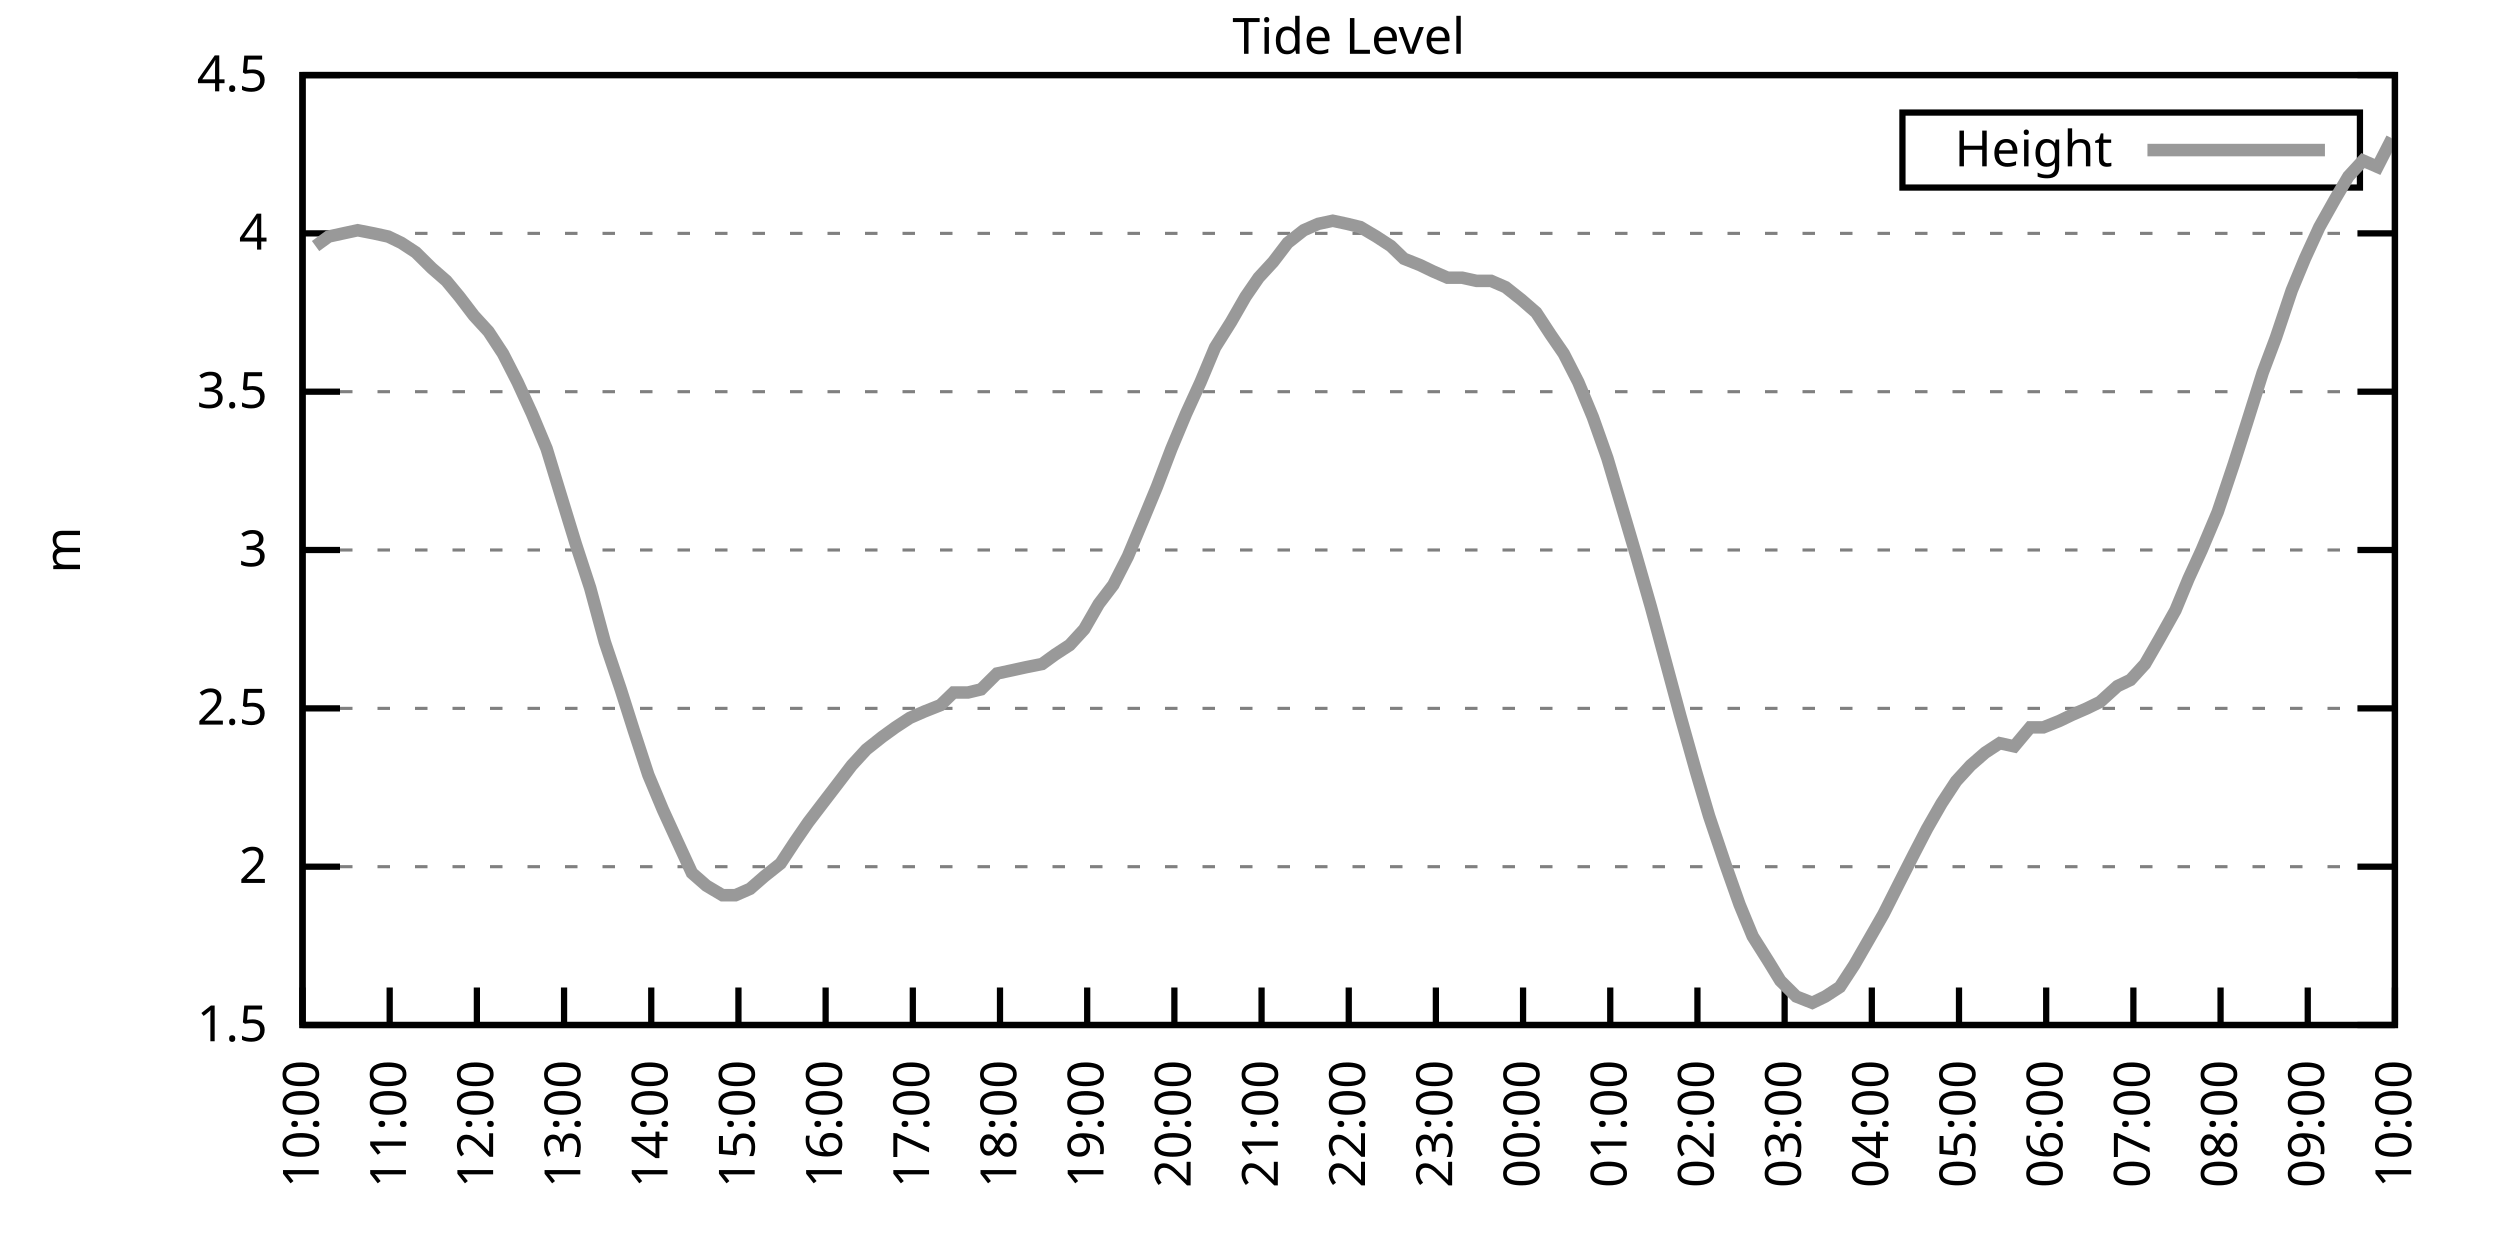
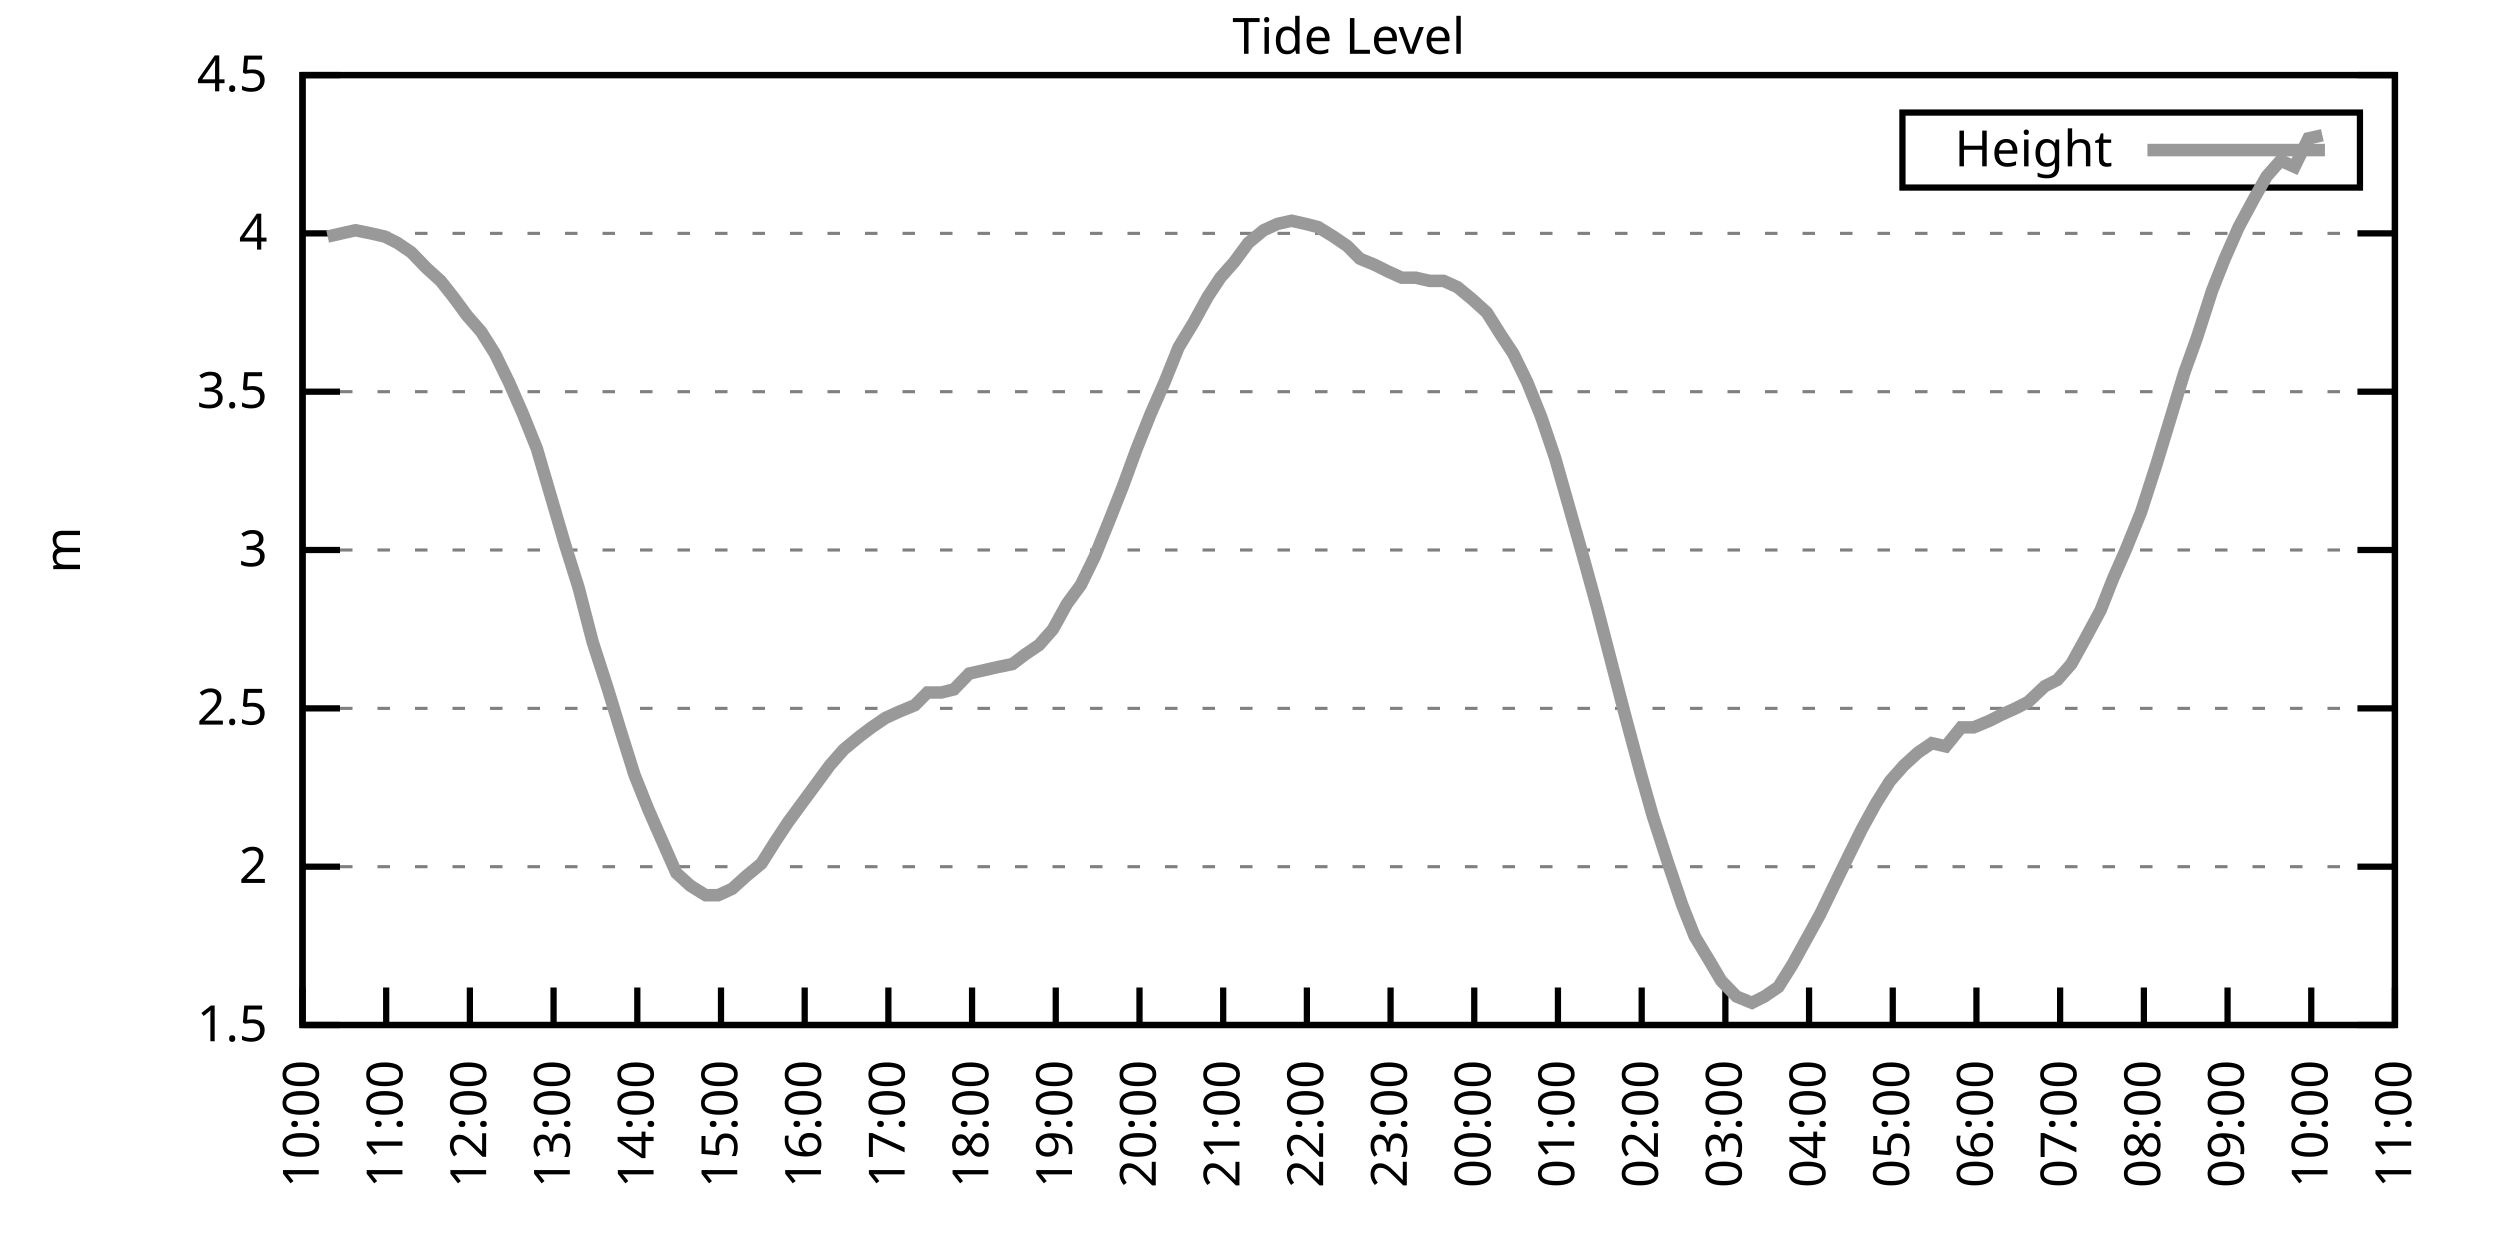
<svg xmlns="http://www.w3.org/2000/svg" xmlns:xlink="http://www.w3.org/1999/xlink" width="400" height="200" viewBox="0 0 400 200">
  <g id="gnuplot_canvas">
    <rect x="0" y="0" width="400" height="200" fill="none" />
    <defs>
      <circle id="gpDot" r="0.5" stroke-width="0.5" stroke="currentColor" />
      <path id="gpPt0" stroke-width="0.333" stroke="currentColor" d="M-1,0 h2 M0,-1 v2" />
      <path id="gpPt1" stroke-width="0.333" stroke="currentColor" d="M-1,-1 L1,1 M1,-1 L-1,1" />
      <path id="gpPt2" stroke-width="0.333" stroke="currentColor" d="M-1,0 L1,0 M0,-1 L0,1 M-1,-1 L1,1 M-1,1 L1,-1" />
      <rect id="gpPt3" stroke-width="0.333" stroke="currentColor" x="-1" y="-1" width="2" height="2" />
      <rect id="gpPt4" stroke-width="0.333" stroke="currentColor" fill="currentColor" x="-1" y="-1" width="2" height="2" />
      <circle id="gpPt5" stroke-width="0.333" stroke="currentColor" cx="0" cy="0" r="1" />
      <use xlink:href="#gpPt5" id="gpPt6" fill="currentColor" stroke="none" />
      <path id="gpPt7" stroke-width="0.333" stroke="currentColor" d="M0,-1.33 L-1.33,0.67 L1.33,0.67 z" />
      <use xlink:href="#gpPt7" id="gpPt8" fill="currentColor" stroke="none" />
      <use xlink:href="#gpPt7" id="gpPt9" stroke="currentColor" transform="rotate(180)" />
      <use xlink:href="#gpPt9" id="gpPt10" fill="currentColor" stroke="none" />
      <use xlink:href="#gpPt3" id="gpPt11" stroke="currentColor" transform="rotate(45)" />
      <use xlink:href="#gpPt11" id="gpPt12" fill="currentColor" stroke="none" />
      <path id="gpPt13" stroke-width="0.333" stroke="currentColor" d="M0,1.330 L1.265,0.411 L0.782,-1.067 L-0.782,-1.076 L-1.265,0.411 z" />
      <use xlink:href="#gpPt13" id="gpPt14" fill="currentColor" stroke="none" />
      <filter id="textbox" filterUnits="objectBoundingBox" x="0" y="0" height="1" width="1">
        <feFlood flood-color="white" flood-opacity="1" result="bgnd" />
        <feComposite in="SourceGraphic" in2="bgnd" operator="atop" />
      </filter>
      <filter id="greybox" filterUnits="objectBoundingBox" x="0" y="0" height="1" width="1">
        <feFlood flood-color="lightgrey" flood-opacity="1" result="grey" />
        <feComposite in="SourceGraphic" in2="grey" operator="atop" />
      </filter>
    </defs>
    <g fill="none" color="white" stroke="currentColor" stroke-width="1.00" stroke-linecap="butt" stroke-linejoin="miter">
</g>
    <g fill="none" color="black" stroke="currentColor" stroke-width="1.00" stroke-linecap="butt" stroke-linejoin="miter">
      <g stroke="none" shape-rendering="crispEdges">
        <polygon fill="rgb(255, 255, 255)" points="48.40,164.00 383.18,164.00 383.18,12.02 48.40,12.02 " />
      </g>
    </g>
    <g fill="none" color="black" stroke="currentColor" stroke-width="1.00" stroke-linecap="butt" stroke-linejoin="miter">
</g>
    <g fill="none" color="black" stroke="black" stroke-width="0.50" stroke-linecap="butt" stroke-linejoin="miter">
</g>
    <g fill="none" color="gray" stroke="currentColor" stroke-width="0.50" stroke-linecap="butt" stroke-linejoin="miter">
      <path stroke="gray" stroke-dasharray="2,4" class="gridline" d="M48.40,164.00 L383.19,164.00  " />
    </g>
    <g fill="none" color="gray" stroke="gray" stroke-width="1.00" stroke-linecap="butt" stroke-linejoin="miter">
</g>
    <g fill="none" color="black" stroke="currentColor" stroke-width="1.00" stroke-linecap="butt" stroke-linejoin="miter">
      <path stroke="black" d="M48.40,164.00 L54.40,164.00 M383.19,164.00 L377.19,164.00  " />
      <g transform="translate(42.80,166.60)" stroke="none" fill="black" font-family="Sans" font-size="8.00" text-anchor="end">
        <text>
          <tspan font-family="Sans"> 1.5</tspan>
        </text>
      </g>
    </g>
    <g fill="none" color="black" stroke="currentColor" stroke-width="1.00" stroke-linecap="butt" stroke-linejoin="miter">
</g>
    <g fill="none" color="black" stroke="black" stroke-width="0.50" stroke-linecap="butt" stroke-linejoin="miter">
</g>
    <g fill="none" color="gray" stroke="currentColor" stroke-width="0.50" stroke-linecap="butt" stroke-linejoin="miter">
      <path stroke="gray" stroke-dasharray="2,4" class="gridline" d="M48.40,138.67 L383.19,138.67  " />
    </g>
    <g fill="none" color="gray" stroke="gray" stroke-width="1.00" stroke-linecap="butt" stroke-linejoin="miter">
</g>
    <g fill="none" color="black" stroke="currentColor" stroke-width="1.00" stroke-linecap="butt" stroke-linejoin="miter">
      <path stroke="black" d="M48.40,138.67 L54.40,138.67 M383.19,138.67 L377.19,138.67  " />
      <g transform="translate(42.80,141.27)" stroke="none" fill="black" font-family="Sans" font-size="8.00" text-anchor="end">
        <text>
          <tspan font-family="Sans"> 2</tspan>
        </text>
      </g>
    </g>
    <g fill="none" color="black" stroke="currentColor" stroke-width="1.00" stroke-linecap="butt" stroke-linejoin="miter">
</g>
    <g fill="none" color="black" stroke="black" stroke-width="0.50" stroke-linecap="butt" stroke-linejoin="miter">
</g>
    <g fill="none" color="gray" stroke="currentColor" stroke-width="0.50" stroke-linecap="butt" stroke-linejoin="miter">
      <path stroke="gray" stroke-dasharray="2,4" class="gridline" d="M48.40,113.34 L383.19,113.34  " />
    </g>
    <g fill="none" color="gray" stroke="gray" stroke-width="1.00" stroke-linecap="butt" stroke-linejoin="miter">
</g>
    <g fill="none" color="black" stroke="currentColor" stroke-width="1.00" stroke-linecap="butt" stroke-linejoin="miter">
      <path stroke="black" d="M48.40,113.34 L54.40,113.34 M383.19,113.34 L377.19,113.34  " />
      <g transform="translate(42.80,115.94)" stroke="none" fill="black" font-family="Sans" font-size="8.00" text-anchor="end">
        <text>
          <tspan font-family="Sans"> 2.5</tspan>
        </text>
      </g>
    </g>
    <g fill="none" color="black" stroke="currentColor" stroke-width="1.00" stroke-linecap="butt" stroke-linejoin="miter">
</g>
    <g fill="none" color="black" stroke="black" stroke-width="0.50" stroke-linecap="butt" stroke-linejoin="miter">
</g>
    <g fill="none" color="gray" stroke="currentColor" stroke-width="0.50" stroke-linecap="butt" stroke-linejoin="miter">
      <path stroke="gray" stroke-dasharray="2,4" class="gridline" d="M48.40,88.00 L383.19,88.00  " />
    </g>
    <g fill="none" color="gray" stroke="gray" stroke-width="1.00" stroke-linecap="butt" stroke-linejoin="miter">
</g>
    <g fill="none" color="black" stroke="currentColor" stroke-width="1.00" stroke-linecap="butt" stroke-linejoin="miter">
      <path stroke="black" d="M48.40,88.00 L54.40,88.00 M383.19,88.00 L377.19,88.00  " />
      <g transform="translate(42.80,90.60)" stroke="none" fill="black" font-family="Sans" font-size="8.00" text-anchor="end">
        <text>
          <tspan font-family="Sans"> 3</tspan>
        </text>
      </g>
    </g>
    <g fill="none" color="black" stroke="currentColor" stroke-width="1.00" stroke-linecap="butt" stroke-linejoin="miter">
</g>
    <g fill="none" color="black" stroke="black" stroke-width="0.50" stroke-linecap="butt" stroke-linejoin="miter">
</g>
    <g fill="none" color="gray" stroke="currentColor" stroke-width="0.50" stroke-linecap="butt" stroke-linejoin="miter">
      <path stroke="gray" stroke-dasharray="2,4" class="gridline" d="M48.40,62.67 L383.19,62.67  " />
    </g>
    <g fill="none" color="gray" stroke="gray" stroke-width="1.00" stroke-linecap="butt" stroke-linejoin="miter">
</g>
    <g fill="none" color="black" stroke="currentColor" stroke-width="1.00" stroke-linecap="butt" stroke-linejoin="miter">
      <path stroke="black" d="M48.40,62.67 L54.40,62.67 M383.19,62.67 L377.19,62.67  " />
      <g transform="translate(42.80,65.27)" stroke="none" fill="black" font-family="Sans" font-size="8.00" text-anchor="end">
        <text>
          <tspan font-family="Sans"> 3.5</tspan>
        </text>
      </g>
    </g>
    <g fill="none" color="black" stroke="currentColor" stroke-width="1.00" stroke-linecap="butt" stroke-linejoin="miter">
</g>
    <g fill="none" color="black" stroke="black" stroke-width="0.50" stroke-linecap="butt" stroke-linejoin="miter">
</g>
    <g fill="none" color="gray" stroke="currentColor" stroke-width="0.50" stroke-linecap="butt" stroke-linejoin="miter">
      <path stroke="gray" stroke-dasharray="2,4" class="gridline" d="M48.40,37.34 L383.19,37.34  " />
    </g>
    <g fill="none" color="gray" stroke="gray" stroke-width="1.00" stroke-linecap="butt" stroke-linejoin="miter">
</g>
    <g fill="none" color="black" stroke="currentColor" stroke-width="1.00" stroke-linecap="butt" stroke-linejoin="miter">
      <path stroke="black" d="M48.40,37.34 L54.40,37.34 M383.19,37.34 L377.19,37.34  " />
      <g transform="translate(42.80,39.94)" stroke="none" fill="black" font-family="Sans" font-size="8.00" text-anchor="end">
        <text>
          <tspan font-family="Sans"> 4</tspan>
        </text>
      </g>
    </g>
    <g fill="none" color="black" stroke="currentColor" stroke-width="1.00" stroke-linecap="butt" stroke-linejoin="miter">
</g>
    <g fill="none" color="black" stroke="black" stroke-width="0.50" stroke-linecap="butt" stroke-linejoin="miter">
</g>
    <g fill="none" color="gray" stroke="currentColor" stroke-width="0.50" stroke-linecap="butt" stroke-linejoin="miter">
      <path stroke="gray" stroke-dasharray="2,4" class="gridline" d="M48.40,12.01 L383.19,12.01  " />
    </g>
    <g fill="none" color="gray" stroke="gray" stroke-width="1.00" stroke-linecap="butt" stroke-linejoin="miter">
</g>
    <g fill="none" color="black" stroke="currentColor" stroke-width="1.00" stroke-linecap="butt" stroke-linejoin="miter">
      <path stroke="black" d="M48.40,12.01 L54.40,12.01 M383.19,12.01 L377.19,12.01  " />
      <g transform="translate(42.80,14.61)" stroke="none" fill="black" font-family="Sans" font-size="8.00" text-anchor="end">
        <text>
          <tspan font-family="Sans"> 4.5</tspan>
        </text>
      </g>
    </g>
    <g fill="none" color="black" stroke="currentColor" stroke-width="1.00" stroke-linecap="butt" stroke-linejoin="miter">
      <path stroke="black" d="M48.40,164.00 L48.40,158.00  " />
      <g transform="translate(51.00,169.60) rotate(270.00)" stroke="none" fill="black" font-family="Sans" font-size="8.00" text-anchor="end">
        <text>
          <tspan font-family="Sans">10:00</tspan>
        </text>
      </g>
    </g>
    <g fill="none" color="black" stroke="currentColor" stroke-width="1.00" stroke-linecap="butt" stroke-linejoin="miter">
-       <path stroke="black" d="M62.35,164.00 L62.35,158.00  " />
-       <g transform="translate(64.95,169.60) rotate(270.00)" stroke="none" fill="black" font-family="Sans" font-size="8.00" text-anchor="end">
+       <path stroke="black" d="M61.79,164.00 L61.79,158.00  " />
+       <g transform="translate(64.39,169.60) rotate(270.00)" stroke="none" fill="black" font-family="Sans" font-size="8.00" text-anchor="end">
        <text>
          <tspan font-family="Sans">11:00</tspan>
        </text>
      </g>
    </g>
    <g fill="none" color="black" stroke="currentColor" stroke-width="1.00" stroke-linecap="butt" stroke-linejoin="miter">
-       <path stroke="black" d="M76.30,164.00 L76.30,158.00  " />
-       <g transform="translate(78.90,169.60) rotate(270.00)" stroke="none" fill="black" font-family="Sans" font-size="8.00" text-anchor="end">
+       <path stroke="black" d="M75.18,164.00 L75.18,158.00  " />
+       <g transform="translate(77.78,169.60) rotate(270.00)" stroke="none" fill="black" font-family="Sans" font-size="8.00" text-anchor="end">
        <text>
          <tspan font-family="Sans">12:00</tspan>
        </text>
      </g>
    </g>
    <g fill="none" color="black" stroke="currentColor" stroke-width="1.00" stroke-linecap="butt" stroke-linejoin="miter">
-       <path stroke="black" d="M90.25,164.00 L90.25,158.00  " />
-       <g transform="translate(92.85,169.60) rotate(270.00)" stroke="none" fill="black" font-family="Sans" font-size="8.00" text-anchor="end">
+       <path stroke="black" d="M88.57,164.00 L88.57,158.00  " />
+       <g transform="translate(91.17,169.60) rotate(270.00)" stroke="none" fill="black" font-family="Sans" font-size="8.00" text-anchor="end">
        <text>
          <tspan font-family="Sans">13:00</tspan>
        </text>
      </g>
    </g>
    <g fill="none" color="black" stroke="currentColor" stroke-width="1.00" stroke-linecap="butt" stroke-linejoin="miter">
-       <path stroke="black" d="M104.20,164.00 L104.20,158.00  " />
-       <g transform="translate(106.80,169.60) rotate(270.00)" stroke="none" fill="black" font-family="Sans" font-size="8.00" text-anchor="end">
+       <path stroke="black" d="M101.97,164.00 L101.97,158.00  " />
+       <g transform="translate(104.57,169.60) rotate(270.00)" stroke="none" fill="black" font-family="Sans" font-size="8.00" text-anchor="end">
        <text>
          <tspan font-family="Sans">14:00</tspan>
        </text>
      </g>
    </g>
    <g fill="none" color="black" stroke="currentColor" stroke-width="1.00" stroke-linecap="butt" stroke-linejoin="miter">
-       <path stroke="black" d="M118.15,164.00 L118.15,158.00  " />
-       <g transform="translate(120.75,169.60) rotate(270.00)" stroke="none" fill="black" font-family="Sans" font-size="8.00" text-anchor="end">
+       <path stroke="black" d="M115.36,164.00 L115.36,158.00  " />
+       <g transform="translate(117.96,169.60) rotate(270.00)" stroke="none" fill="black" font-family="Sans" font-size="8.00" text-anchor="end">
        <text>
          <tspan font-family="Sans">15:00</tspan>
        </text>
      </g>
    </g>
    <g fill="none" color="black" stroke="currentColor" stroke-width="1.00" stroke-linecap="butt" stroke-linejoin="miter">
-       <path stroke="black" d="M132.10,164.00 L132.10,158.00  " />
-       <g transform="translate(134.70,169.60) rotate(270.00)" stroke="none" fill="black" font-family="Sans" font-size="8.00" text-anchor="end">
+       <path stroke="black" d="M128.75,164.00 L128.75,158.00  " />
+       <g transform="translate(131.35,169.60) rotate(270.00)" stroke="none" fill="black" font-family="Sans" font-size="8.00" text-anchor="end">
        <text>
          <tspan font-family="Sans">16:00</tspan>
        </text>
      </g>
    </g>
    <g fill="none" color="black" stroke="currentColor" stroke-width="1.00" stroke-linecap="butt" stroke-linejoin="miter">
-       <path stroke="black" d="M146.05,164.00 L146.05,158.00  " />
-       <g transform="translate(148.65,169.60) rotate(270.00)" stroke="none" fill="black" font-family="Sans" font-size="8.00" text-anchor="end">
+       <path stroke="black" d="M142.14,164.00 L142.14,158.00  " />
+       <g transform="translate(144.74,169.60) rotate(270.00)" stroke="none" fill="black" font-family="Sans" font-size="8.00" text-anchor="end">
        <text>
          <tspan font-family="Sans">17:00</tspan>
        </text>
      </g>
    </g>
    <g fill="none" color="black" stroke="currentColor" stroke-width="1.00" stroke-linecap="butt" stroke-linejoin="miter">
-       <path stroke="black" d="M160.00,164.00 L160.00,158.00  " />
-       <g transform="translate(162.60,169.60) rotate(270.00)" stroke="none" fill="black" font-family="Sans" font-size="8.00" text-anchor="end">
+       <path stroke="black" d="M155.53,164.00 L155.53,158.00  " />
+       <g transform="translate(158.13,169.60) rotate(270.00)" stroke="none" fill="black" font-family="Sans" font-size="8.00" text-anchor="end">
        <text>
          <tspan font-family="Sans">18:00</tspan>
        </text>
      </g>
    </g>
    <g fill="none" color="black" stroke="currentColor" stroke-width="1.00" stroke-linecap="butt" stroke-linejoin="miter">
-       <path stroke="black" d="M173.95,164.00 L173.95,158.00  " />
-       <g transform="translate(176.55,169.60) rotate(270.00)" stroke="none" fill="black" font-family="Sans" font-size="8.00" text-anchor="end">
+       <path stroke="black" d="M168.92,164.00 L168.92,158.00  " />
+       <g transform="translate(171.52,169.60) rotate(270.00)" stroke="none" fill="black" font-family="Sans" font-size="8.00" text-anchor="end">
        <text>
          <tspan font-family="Sans">19:00</tspan>
        </text>
      </g>
    </g>
    <g fill="none" color="black" stroke="currentColor" stroke-width="1.00" stroke-linecap="butt" stroke-linejoin="miter">
-       <path stroke="black" d="M187.90,164.00 L187.90,158.00  " />
-       <g transform="translate(190.50,169.60) rotate(270.00)" stroke="none" fill="black" font-family="Sans" font-size="8.00" text-anchor="end">
+       <path stroke="black" d="M182.32,164.00 L182.32,158.00  " />
+       <g transform="translate(184.92,169.60) rotate(270.00)" stroke="none" fill="black" font-family="Sans" font-size="8.00" text-anchor="end">
        <text>
          <tspan font-family="Sans">20:00</tspan>
        </text>
      </g>
    </g>
    <g fill="none" color="black" stroke="currentColor" stroke-width="1.00" stroke-linecap="butt" stroke-linejoin="miter">
-       <path stroke="black" d="M201.85,164.00 L201.85,158.00  " />
-       <g transform="translate(204.45,169.60) rotate(270.00)" stroke="none" fill="black" font-family="Sans" font-size="8.00" text-anchor="end">
+       <path stroke="black" d="M195.71,164.00 L195.71,158.00  " />
+       <g transform="translate(198.31,169.60) rotate(270.00)" stroke="none" fill="black" font-family="Sans" font-size="8.00" text-anchor="end">
        <text>
          <tspan font-family="Sans">21:00</tspan>
        </text>
      </g>
    </g>
    <g fill="none" color="black" stroke="currentColor" stroke-width="1.00" stroke-linecap="butt" stroke-linejoin="miter">
-       <path stroke="black" d="M215.80,164.00 L215.80,158.00  " />
-       <g transform="translate(218.40,169.60) rotate(270.00)" stroke="none" fill="black" font-family="Sans" font-size="8.00" text-anchor="end">
+       <path stroke="black" d="M209.10,164.00 L209.10,158.00  " />
+       <g transform="translate(211.70,169.60) rotate(270.00)" stroke="none" fill="black" font-family="Sans" font-size="8.00" text-anchor="end">
        <text>
          <tspan font-family="Sans">22:00</tspan>
        </text>
      </g>
    </g>
    <g fill="none" color="black" stroke="currentColor" stroke-width="1.00" stroke-linecap="butt" stroke-linejoin="miter">
-       <path stroke="black" d="M229.74,164.00 L229.74,158.00  " />
-       <g transform="translate(232.34,169.60) rotate(270.00)" stroke="none" fill="black" font-family="Sans" font-size="8.00" text-anchor="end">
+       <path stroke="black" d="M222.49,164.00 L222.49,158.00  " />
+       <g transform="translate(225.09,169.60) rotate(270.00)" stroke="none" fill="black" font-family="Sans" font-size="8.00" text-anchor="end">
        <text>
          <tspan font-family="Sans">23:00</tspan>
        </text>
      </g>
    </g>
    <g fill="none" color="black" stroke="currentColor" stroke-width="1.00" stroke-linecap="butt" stroke-linejoin="miter">
-       <path stroke="black" d="M243.69,164.00 L243.69,158.00  " />
-       <g transform="translate(246.29,169.60) rotate(270.00)" stroke="none" fill="black" font-family="Sans" font-size="8.00" text-anchor="end">
+       <path stroke="black" d="M235.88,164.00 L235.88,158.00  " />
+       <g transform="translate(238.48,169.60) rotate(270.00)" stroke="none" fill="black" font-family="Sans" font-size="8.00" text-anchor="end">
        <text>
          <tspan font-family="Sans">00:00</tspan>
        </text>
      </g>
    </g>
    <g fill="none" color="black" stroke="currentColor" stroke-width="1.00" stroke-linecap="butt" stroke-linejoin="miter">
-       <path stroke="black" d="M257.64,164.00 L257.64,158.00  " />
-       <g transform="translate(260.24,169.60) rotate(270.00)" stroke="none" fill="black" font-family="Sans" font-size="8.00" text-anchor="end">
+       <path stroke="black" d="M249.27,164.00 L249.27,158.00  " />
+       <g transform="translate(251.87,169.60) rotate(270.00)" stroke="none" fill="black" font-family="Sans" font-size="8.00" text-anchor="end">
        <text>
          <tspan font-family="Sans">01:00</tspan>
        </text>
      </g>
    </g>
    <g fill="none" color="black" stroke="currentColor" stroke-width="1.00" stroke-linecap="butt" stroke-linejoin="miter">
-       <path stroke="black" d="M271.59,164.00 L271.59,158.00  " />
-       <g transform="translate(274.19,169.60) rotate(270.00)" stroke="none" fill="black" font-family="Sans" font-size="8.00" text-anchor="end">
+       <path stroke="black" d="M262.67,164.00 L262.67,158.00  " />
+       <g transform="translate(265.27,169.60) rotate(270.00)" stroke="none" fill="black" font-family="Sans" font-size="8.00" text-anchor="end">
        <text>
          <tspan font-family="Sans">02:00</tspan>
        </text>
      </g>
    </g>
    <g fill="none" color="black" stroke="currentColor" stroke-width="1.00" stroke-linecap="butt" stroke-linejoin="miter">
-       <path stroke="black" d="M285.54,164.00 L285.54,158.00  " />
-       <g transform="translate(288.14,169.60) rotate(270.00)" stroke="none" fill="black" font-family="Sans" font-size="8.00" text-anchor="end">
+       <path stroke="black" d="M276.06,164.00 L276.06,158.00  " />
+       <g transform="translate(278.66,169.60) rotate(270.00)" stroke="none" fill="black" font-family="Sans" font-size="8.00" text-anchor="end">
        <text>
          <tspan font-family="Sans">03:00</tspan>
        </text>
      </g>
    </g>
    <g fill="none" color="black" stroke="currentColor" stroke-width="1.00" stroke-linecap="butt" stroke-linejoin="miter">
-       <path stroke="black" d="M299.49,164.00 L299.49,158.00  " />
-       <g transform="translate(302.09,169.60) rotate(270.00)" stroke="none" fill="black" font-family="Sans" font-size="8.00" text-anchor="end">
+       <path stroke="black" d="M289.45,164.00 L289.45,158.00  " />
+       <g transform="translate(292.05,169.60) rotate(270.00)" stroke="none" fill="black" font-family="Sans" font-size="8.00" text-anchor="end">
        <text>
          <tspan font-family="Sans">04:00</tspan>
        </text>
      </g>
    </g>
    <g fill="none" color="black" stroke="currentColor" stroke-width="1.00" stroke-linecap="butt" stroke-linejoin="miter">
-       <path stroke="black" d="M313.44,164.00 L313.44,158.00  " />
-       <g transform="translate(316.04,169.60) rotate(270.00)" stroke="none" fill="black" font-family="Sans" font-size="8.00" text-anchor="end">
+       <path stroke="black" d="M302.84,164.00 L302.84,158.00  " />
+       <g transform="translate(305.44,169.60) rotate(270.00)" stroke="none" fill="black" font-family="Sans" font-size="8.00" text-anchor="end">
        <text>
          <tspan font-family="Sans">05:00</tspan>
        </text>
      </g>
    </g>
    <g fill="none" color="black" stroke="currentColor" stroke-width="1.00" stroke-linecap="butt" stroke-linejoin="miter">
-       <path stroke="black" d="M327.39,164.00 L327.39,158.00  " />
-       <g transform="translate(329.99,169.60) rotate(270.00)" stroke="none" fill="black" font-family="Sans" font-size="8.00" text-anchor="end">
+       <path stroke="black" d="M316.23,164.00 L316.23,158.00  " />
+       <g transform="translate(318.83,169.60) rotate(270.00)" stroke="none" fill="black" font-family="Sans" font-size="8.00" text-anchor="end">
        <text>
          <tspan font-family="Sans">06:00</tspan>
        </text>
      </g>
    </g>
    <g fill="none" color="black" stroke="currentColor" stroke-width="1.00" stroke-linecap="butt" stroke-linejoin="miter">
-       <path stroke="black" d="M341.34,164.00 L341.34,158.00  " />
-       <g transform="translate(343.94,169.60) rotate(270.00)" stroke="none" fill="black" font-family="Sans" font-size="8.00" text-anchor="end">
+       <path stroke="black" d="M329.62,164.00 L329.62,158.00  " />
+       <g transform="translate(332.22,169.60) rotate(270.00)" stroke="none" fill="black" font-family="Sans" font-size="8.00" text-anchor="end">
        <text>
          <tspan font-family="Sans">07:00</tspan>
        </text>
      </g>
    </g>
    <g fill="none" color="black" stroke="currentColor" stroke-width="1.00" stroke-linecap="butt" stroke-linejoin="miter">
-       <path stroke="black" d="M355.29,164.00 L355.29,158.00  " />
-       <g transform="translate(357.89,169.60) rotate(270.00)" stroke="none" fill="black" font-family="Sans" font-size="8.00" text-anchor="end">
+       <path stroke="black" d="M343.02,164.00 L343.02,158.00  " />
+       <g transform="translate(345.62,169.60) rotate(270.00)" stroke="none" fill="black" font-family="Sans" font-size="8.00" text-anchor="end">
        <text>
          <tspan font-family="Sans">08:00</tspan>
        </text>
      </g>
    </g>
    <g fill="none" color="black" stroke="currentColor" stroke-width="1.00" stroke-linecap="butt" stroke-linejoin="miter">
-       <path stroke="black" d="M369.24,164.00 L369.24,158.00  " />
-       <g transform="translate(371.84,169.60) rotate(270.00)" stroke="none" fill="black" font-family="Sans" font-size="8.00" text-anchor="end">
+       <path stroke="black" d="M356.41,164.00 L356.41,158.00  " />
+       <g transform="translate(359.01,169.60) rotate(270.00)" stroke="none" fill="black" font-family="Sans" font-size="8.00" text-anchor="end">
        <text>
          <tspan font-family="Sans">09:00</tspan>
+         </text>
+       </g>
+     </g>
+     <g fill="none" color="black" stroke="currentColor" stroke-width="1.00" stroke-linecap="butt" stroke-linejoin="miter">
+       <path stroke="black" d="M369.80,164.00 L369.80,158.00  " />
+       <g transform="translate(372.40,169.60) rotate(270.00)" stroke="none" fill="black" font-family="Sans" font-size="8.00" text-anchor="end">
+         <text>
+           <tspan font-family="Sans">10:00</tspan>
        </text>
      </g>
    </g>
    <g fill="none" color="black" stroke="currentColor" stroke-width="1.00" stroke-linecap="butt" stroke-linejoin="miter">
      <path stroke="black" d="M383.19,164.00 L383.19,158.00  " />
      <g transform="translate(385.79,169.60) rotate(270.00)" stroke="none" fill="black" font-family="Sans" font-size="8.00" text-anchor="end">
        <text>
-           <tspan font-family="Sans">10:00</tspan>
+           <tspan font-family="Sans">11:00</tspan>
        </text>
      </g>
    </g>
    <g fill="none" color="black" stroke="currentColor" stroke-width="1.00" stroke-linecap="butt" stroke-linejoin="miter">
</g>
    <g fill="none" color="black" stroke="currentColor" stroke-width="1.00" stroke-linecap="butt" stroke-linejoin="miter">
      <path stroke="black" d="M48.40,12.01 L48.40,164.00 L383.19,164.00 L383.19,12.01 L48.40,12.01 Z  " />
    </g>
    <g fill="none" color="black" stroke="currentColor" stroke-width="1.00" stroke-linecap="butt" stroke-linejoin="miter">
</g>
    <g fill="none" color="black" stroke="currentColor" stroke-width="1.00" stroke-linecap="butt" stroke-linejoin="miter">
      <path stroke="black" d="M304.39,30.01 L304.39,18.01 L377.59,18.01 L377.59,30.01 L304.39,30.01 Z  " />
    </g>
    <g id="Tide_level_plot_1">
      <g fill="none" color="white" stroke="black" stroke-width="2.00" stroke-linecap="butt" stroke-linejoin="miter">
</g>
      <g fill="none" color="black" stroke="currentColor" stroke-width="2.00" stroke-linecap="butt" stroke-linejoin="miter">
        <g transform="translate(337.99,26.61)" stroke="none" fill="black" font-family="Sans" font-size="8.00" text-anchor="end">
          <text>
            <tspan font-family="Sans">Height</tspan>
          </text>
        </g>
      </g>
      <g fill="none" color="black" stroke="currentColor" stroke-width="2.00" stroke-linecap="butt" stroke-linejoin="miter">
-         <path stroke="rgb(153, 153, 153)" d="M343.59,24.01 L371.99,24.01 M50.49,39.37 L52.58,37.85 L54.91,37.34 L57.23,36.84 L59.79,37.34 L62.12,37.85   L64.21,38.86 L66.53,40.38 L69.09,42.91 L71.42,44.94 L73.51,47.47 L75.83,50.51 L78.16,53.05 L80.48,56.59   L82.81,61.15 L85.13,66.22 L87.46,71.79 L89.78,79.39 L92.11,86.99 L94.43,94.08 L96.76,102.70 L99.32,110.30   L101.41,116.88 L103.73,123.98 L106.06,129.55 L108.38,134.62 L110.71,139.68 L113.03,141.71 L115.59,143.23 L117.68,143.23   L120.01,142.21 L122.33,140.19 L124.89,138.16 L127.22,134.62 L129.31,131.58 L131.63,128.54 L133.96,125.50 L136.28,122.46   L138.61,119.92 L141.16,117.90 L143.26,116.38 L145.58,114.86 L147.91,113.84 L150.46,112.83 L152.56,110.80 L154.88,110.80   L156.97,110.30 L159.53,107.76 L161.86,107.26 L164.18,106.75 L166.74,106.24 L168.83,104.72 L171.16,103.20 L173.48,100.67   L175.81,96.62 L178.13,93.58 L180.46,89.02 L183.01,82.94 L185.11,77.87 L187.43,71.79 L189.76,66.22 L192.08,61.15   L194.41,55.58 L196.96,51.53 L199.29,47.47 L201.38,44.43 L203.71,41.90 L206.03,38.86 L208.59,36.84 L210.91,35.82   L213.24,35.32 L215.56,35.82 L217.65,36.33 L220.21,37.85 L222.54,39.37 L224.63,41.39 L227.19,42.41 L229.28,43.42   L231.60,44.43 L233.93,44.43 L236.25,44.94 L238.58,44.94 L240.90,45.95 L243.46,47.98 L245.79,50.01 L248.11,53.55   L250.20,56.59 L252.53,61.15 L254.85,66.73 L257.18,73.31 L259.74,81.93 L261.83,89.02 L264.15,97.12 L266.48,105.74   L268.80,114.35 L271.36,123.47 L273.45,130.56 L276.01,138.16 L278.34,144.75 L280.43,149.81 L282.99,153.87 L284.85,156.91   L287.40,159.44 L289.96,160.45 L292.05,159.44 L294.38,157.92 L296.70,154.37 L299.03,150.32 L301.35,146.27 L303.91,141.20   L306.23,136.64 L308.33,132.59 L310.65,128.54 L312.98,124.99 L315.30,122.46 L317.63,120.43 L319.95,118.91 L322.28,119.42   L324.83,116.38 L326.93,116.38 L329.48,115.36 L331.58,114.35 L333.90,113.34 L335.99,112.32 L338.78,109.79 L340.88,108.78   L343.20,106.24 L345.53,102.19 L348.08,97.63 L350.18,92.56 L352.27,88.00 L354.83,81.93 L357.38,74.33 L359.48,67.74   L362.03,59.63 L364.13,54.06 L366.68,46.46 L368.78,41.39 L371.10,36.33 L373.66,31.77 L375.75,28.22 L378.08,25.69   L380.40,26.70 L382.73,22.14  " />
+         <path stroke="rgb(153, 153, 153)" d="M343.59,24.01 L371.99,24.01 M52.42,37.85 L54.65,37.34 L56.88,36.84 L59.34,37.34 L61.57,37.85 L63.58,38.86   L65.81,40.38 L68.26,42.91 L70.50,44.94 L72.50,47.47 L74.74,50.51 L76.97,53.05 L79.20,56.59 L81.43,61.15   L83.66,66.22 L85.90,71.79 L88.13,79.39 L90.36,86.99 L92.59,94.08 L94.82,102.70 L97.28,110.30 L99.29,116.88   L101.52,123.98 L103.75,129.55 L105.98,134.62 L108.22,139.68 L110.45,141.71 L112.90,143.23 L114.91,143.23 L117.14,142.21   L119.38,140.19 L121.83,138.16 L124.06,134.62 L126.07,131.58 L128.30,128.54 L130.54,125.50 L132.77,122.46 L135.00,119.92   L137.45,117.90 L139.46,116.38 L141.69,114.86 L143.93,113.84 L146.38,112.83 L148.39,110.80 L150.62,110.80 L152.63,110.30   L155.09,107.76 L157.32,107.26 L159.55,106.75 L162.01,106.24 L164.01,104.72 L166.25,103.20 L168.48,100.67 L170.71,96.62   L172.94,93.58 L175.17,89.02 L177.63,82.94 L179.64,77.87 L181.87,71.79 L184.10,66.22 L186.33,61.15 L188.57,55.58   L191.02,51.53 L193.25,47.47 L195.26,44.43 L197.49,41.90 L199.73,38.86 L202.18,36.84 L204.41,35.82 L206.64,35.32   L208.88,35.82 L210.88,36.33 L213.34,37.85 L215.57,39.37 L217.58,41.39 L220.04,42.41 L222.04,43.42 L224.28,44.43   L226.51,44.43 L228.74,44.94 L230.97,44.94 L233.20,45.95 L235.66,47.98 L237.89,50.01 L240.12,53.55 L242.13,56.59   L244.36,61.15 L246.60,66.73 L248.83,73.31 L251.28,81.93 L253.29,89.02 L255.52,97.12 L257.76,105.74 L259.99,114.35   L262.44,123.47 L264.45,130.56 L266.91,138.16 L269.14,144.75 L271.15,149.81 L273.60,153.87 L275.39,156.91 L277.84,159.44   L280.30,160.45 L282.31,159.44 L284.54,157.92 L286.77,154.37 L289.00,150.32 L291.23,146.27 L293.69,141.20 L295.92,136.64   L297.93,132.59 L300.16,128.54 L302.39,124.99 L304.63,122.46 L306.86,120.43 L309.09,118.91 L311.32,119.42 L313.78,116.38   L315.79,116.38 L318.24,115.36 L320.25,114.35 L322.48,113.34 L324.49,112.32 L327.17,109.79 L329.18,108.78 L331.41,106.24   L333.64,102.19 L336.10,97.63 L338.10,92.56 L340.11,88.00 L342.57,81.93 L345.02,74.33 L347.03,67.74 L349.49,59.63   L351.50,54.06 L353.95,46.46 L355.96,41.39 L358.19,36.33 L360.65,31.77 L362.66,28.22 L364.89,25.69 L367.12,26.70   L369.35,22.14 L371.58,21.64  " />
      </g>
    </g>
    <g fill="none" color="black" stroke="currentColor" stroke-width="2.00" stroke-linecap="butt" stroke-linejoin="miter">
</g>
    <g fill="none" color="black" stroke="black" stroke-width="1.00" stroke-linecap="butt" stroke-linejoin="miter">
</g>
    <g fill="none" color="black" stroke="currentColor" stroke-width="1.00" stroke-linecap="butt" stroke-linejoin="miter">
      <path stroke="black" d="M48.40,12.01 L48.40,164.00 L383.19,164.00 L383.19,12.01 L48.40,12.01 Z  " />
      <g transform="translate(12.80,88.01) rotate(270.00)" stroke="none" fill="black" font-family="Sans" font-size="8.00" text-anchor="middle">
        <text>
          <tspan font-family="Sans">m</tspan>
        </text>
      </g>
    </g>
    <g fill="none" color="black" stroke="currentColor" stroke-width="1.00" stroke-linecap="butt" stroke-linejoin="miter">
</g>
    <g fill="none" color="black" stroke="currentColor" stroke-width="1.00" stroke-linecap="butt" stroke-linejoin="miter">
      <g transform="translate(215.79,8.61)" stroke="none" fill="black" font-family="Sans" font-size="8.00" text-anchor="middle">
        <text>
          <tspan font-family="Sans">Tide Level</tspan>
        </text>
      </g>
    </g>
    <g fill="none" color="black" stroke="currentColor" stroke-width="1.00" stroke-linecap="butt" stroke-linejoin="miter">
</g>
  </g>
</svg>
